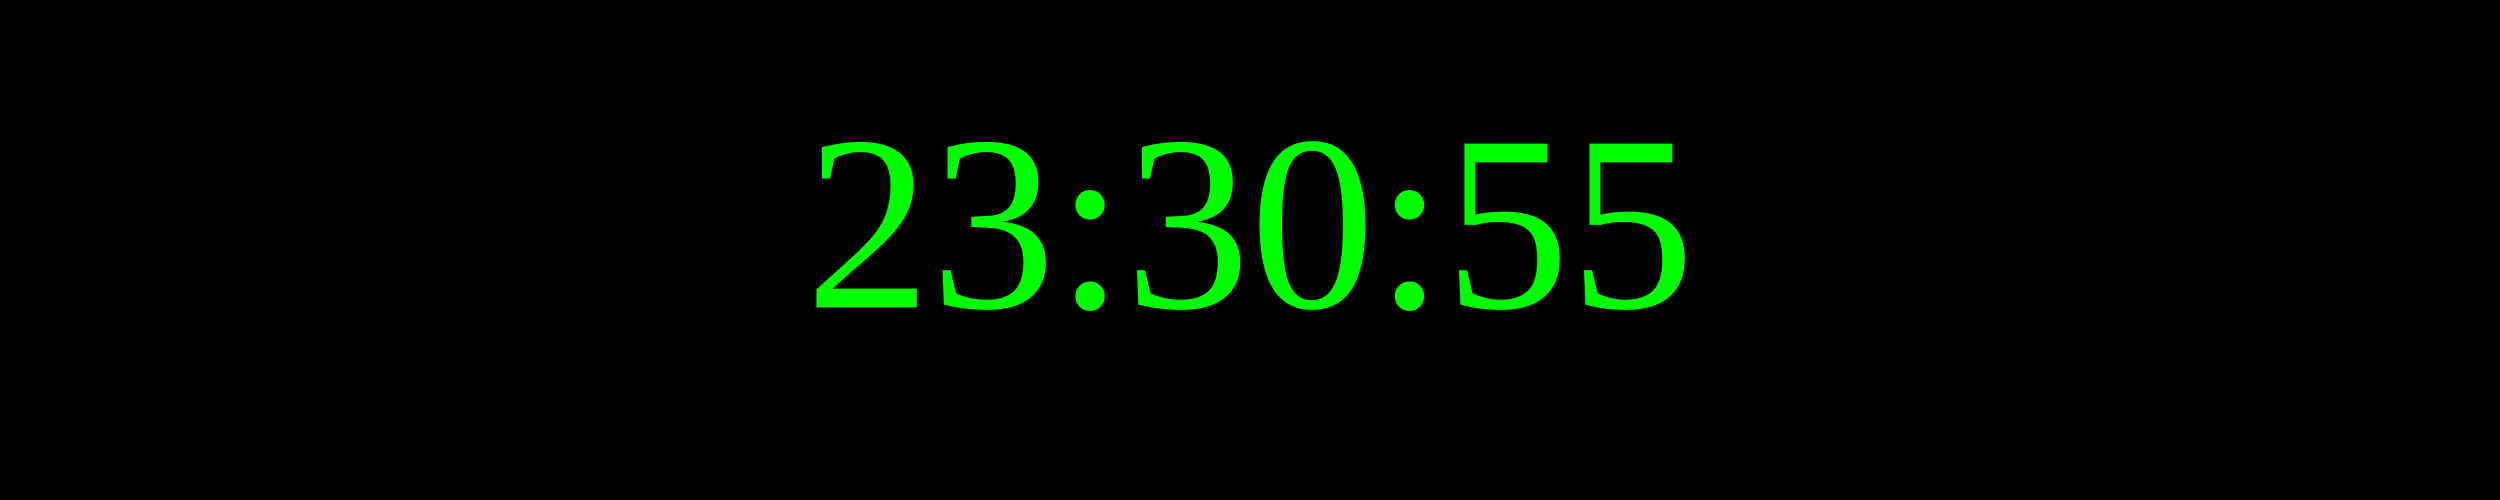
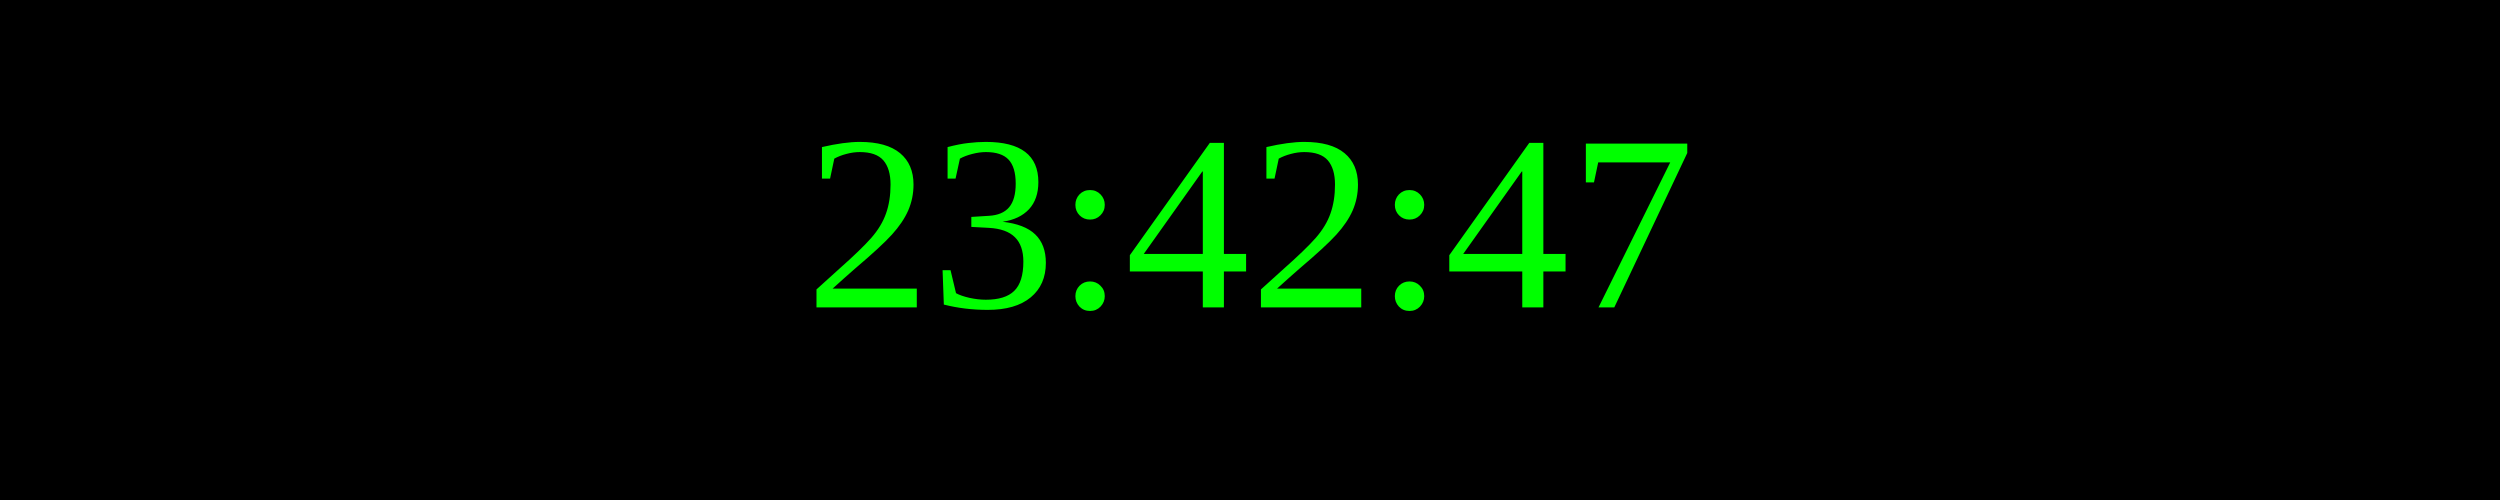
<svg xmlns="http://www.w3.org/2000/svg" width="250" height="50">
  <rect width="100%" height="100%" fill="black" />
  <text x="50%" y="50%" font-size="25" fill="lime" text-anchor="middle" dominant-baseline="middle">
- 23:30:55
+ 23:42:47
</text>
</svg>
